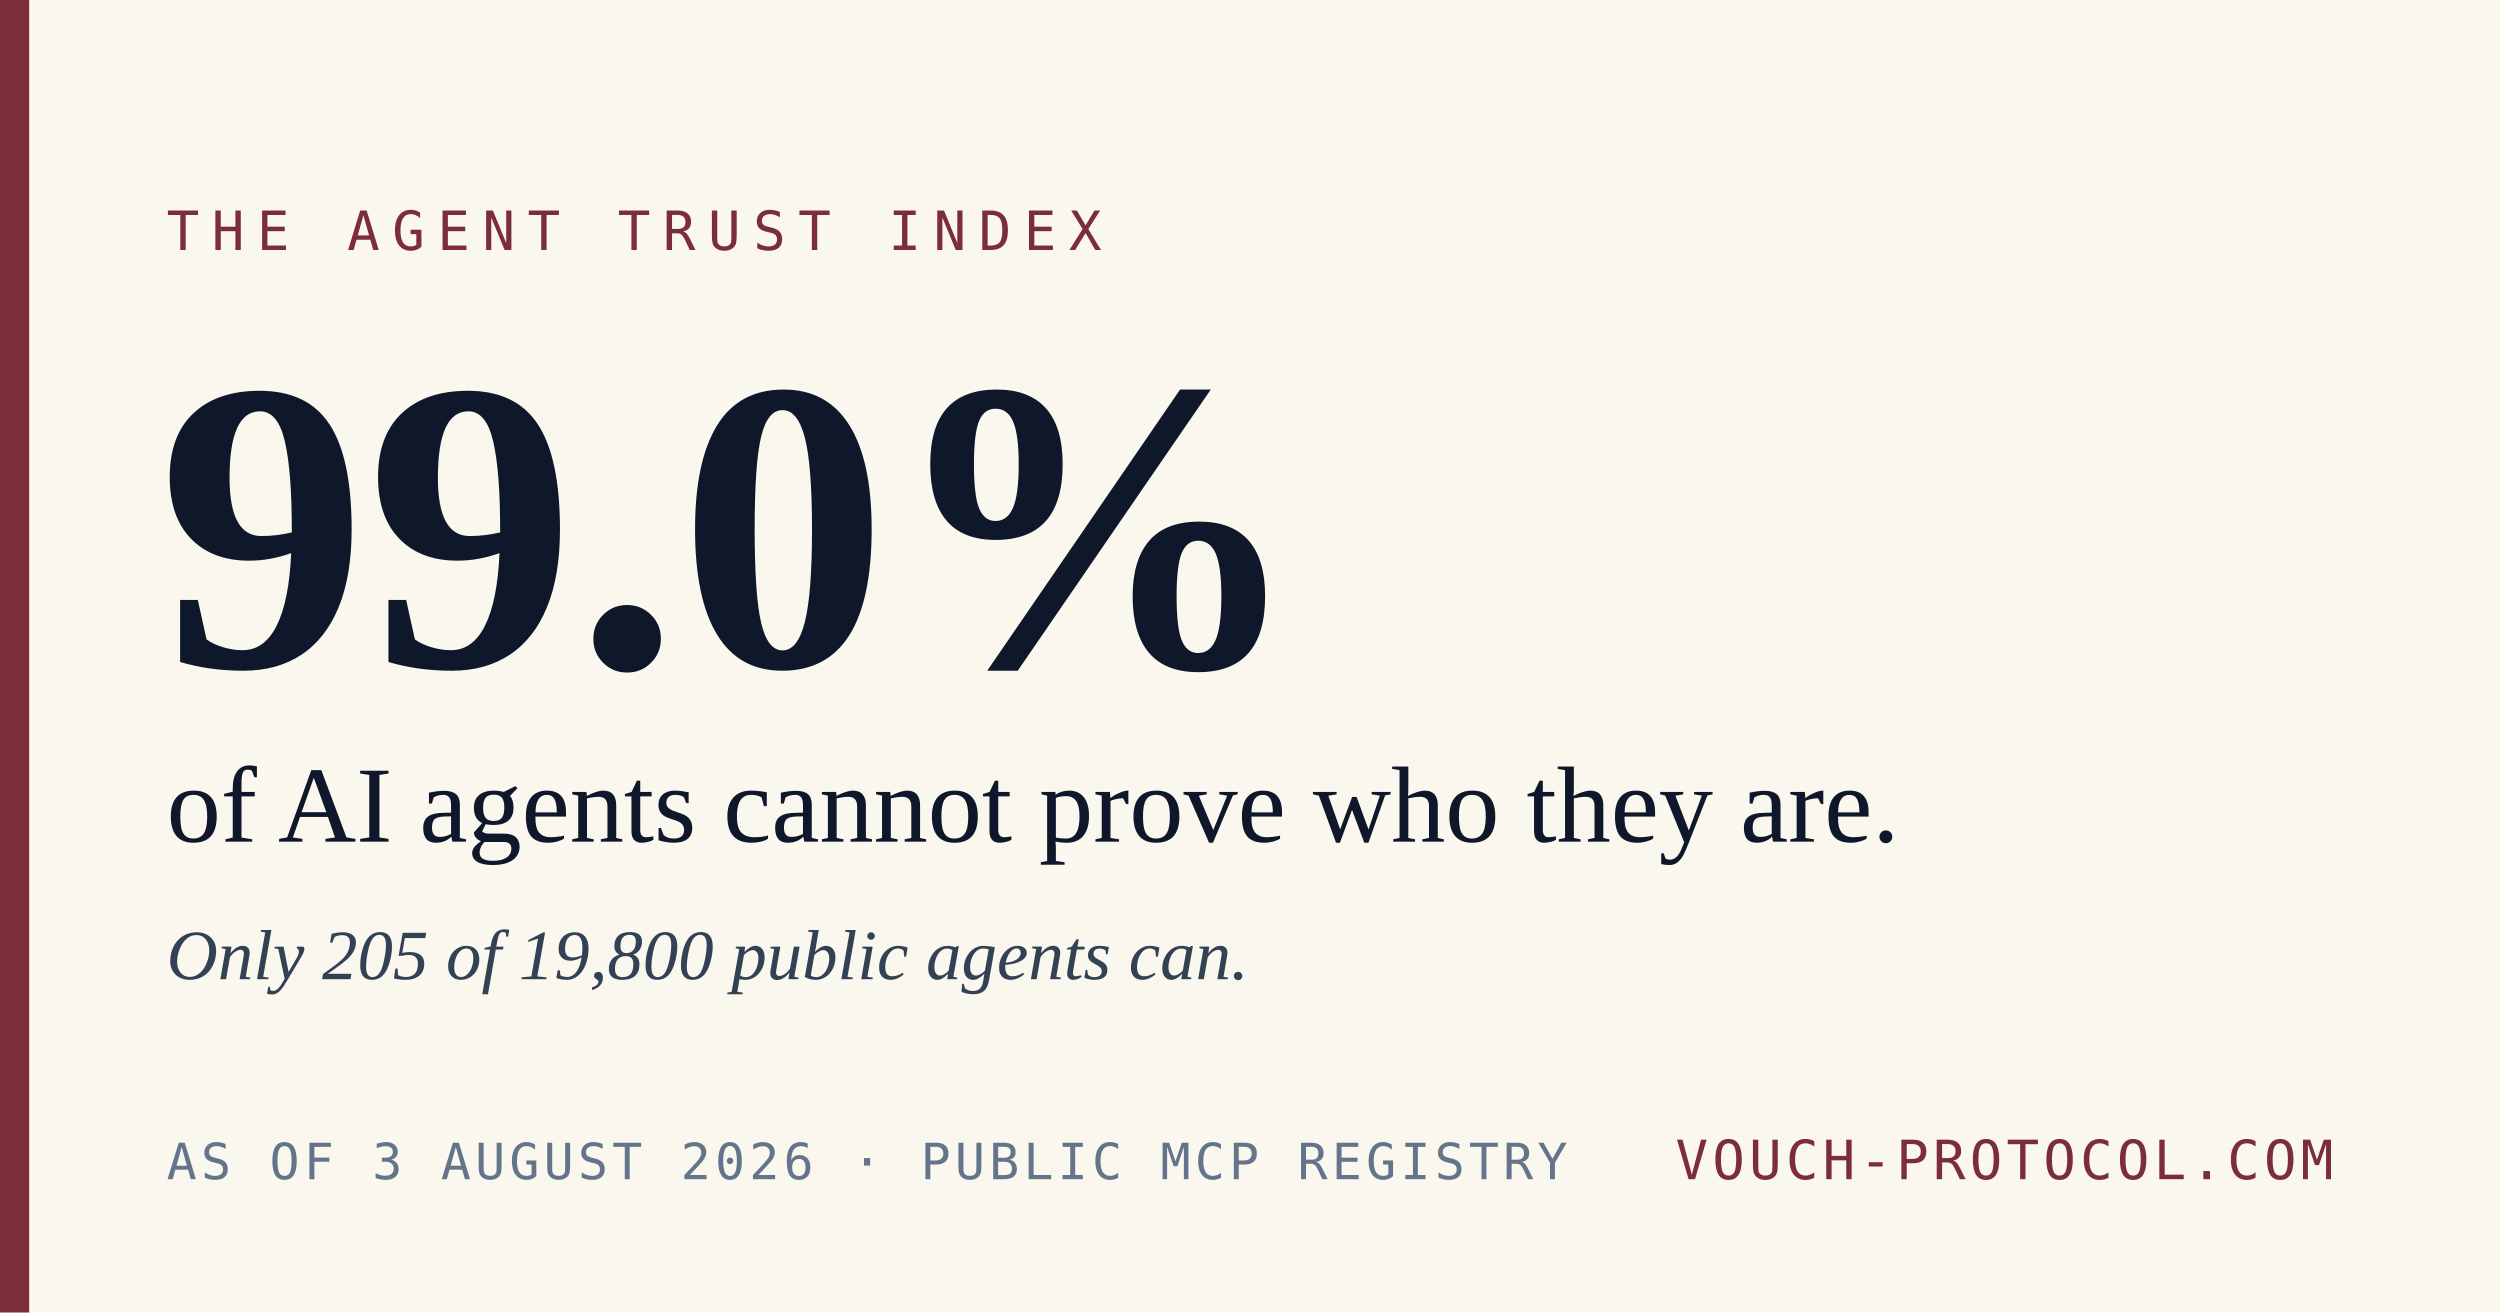
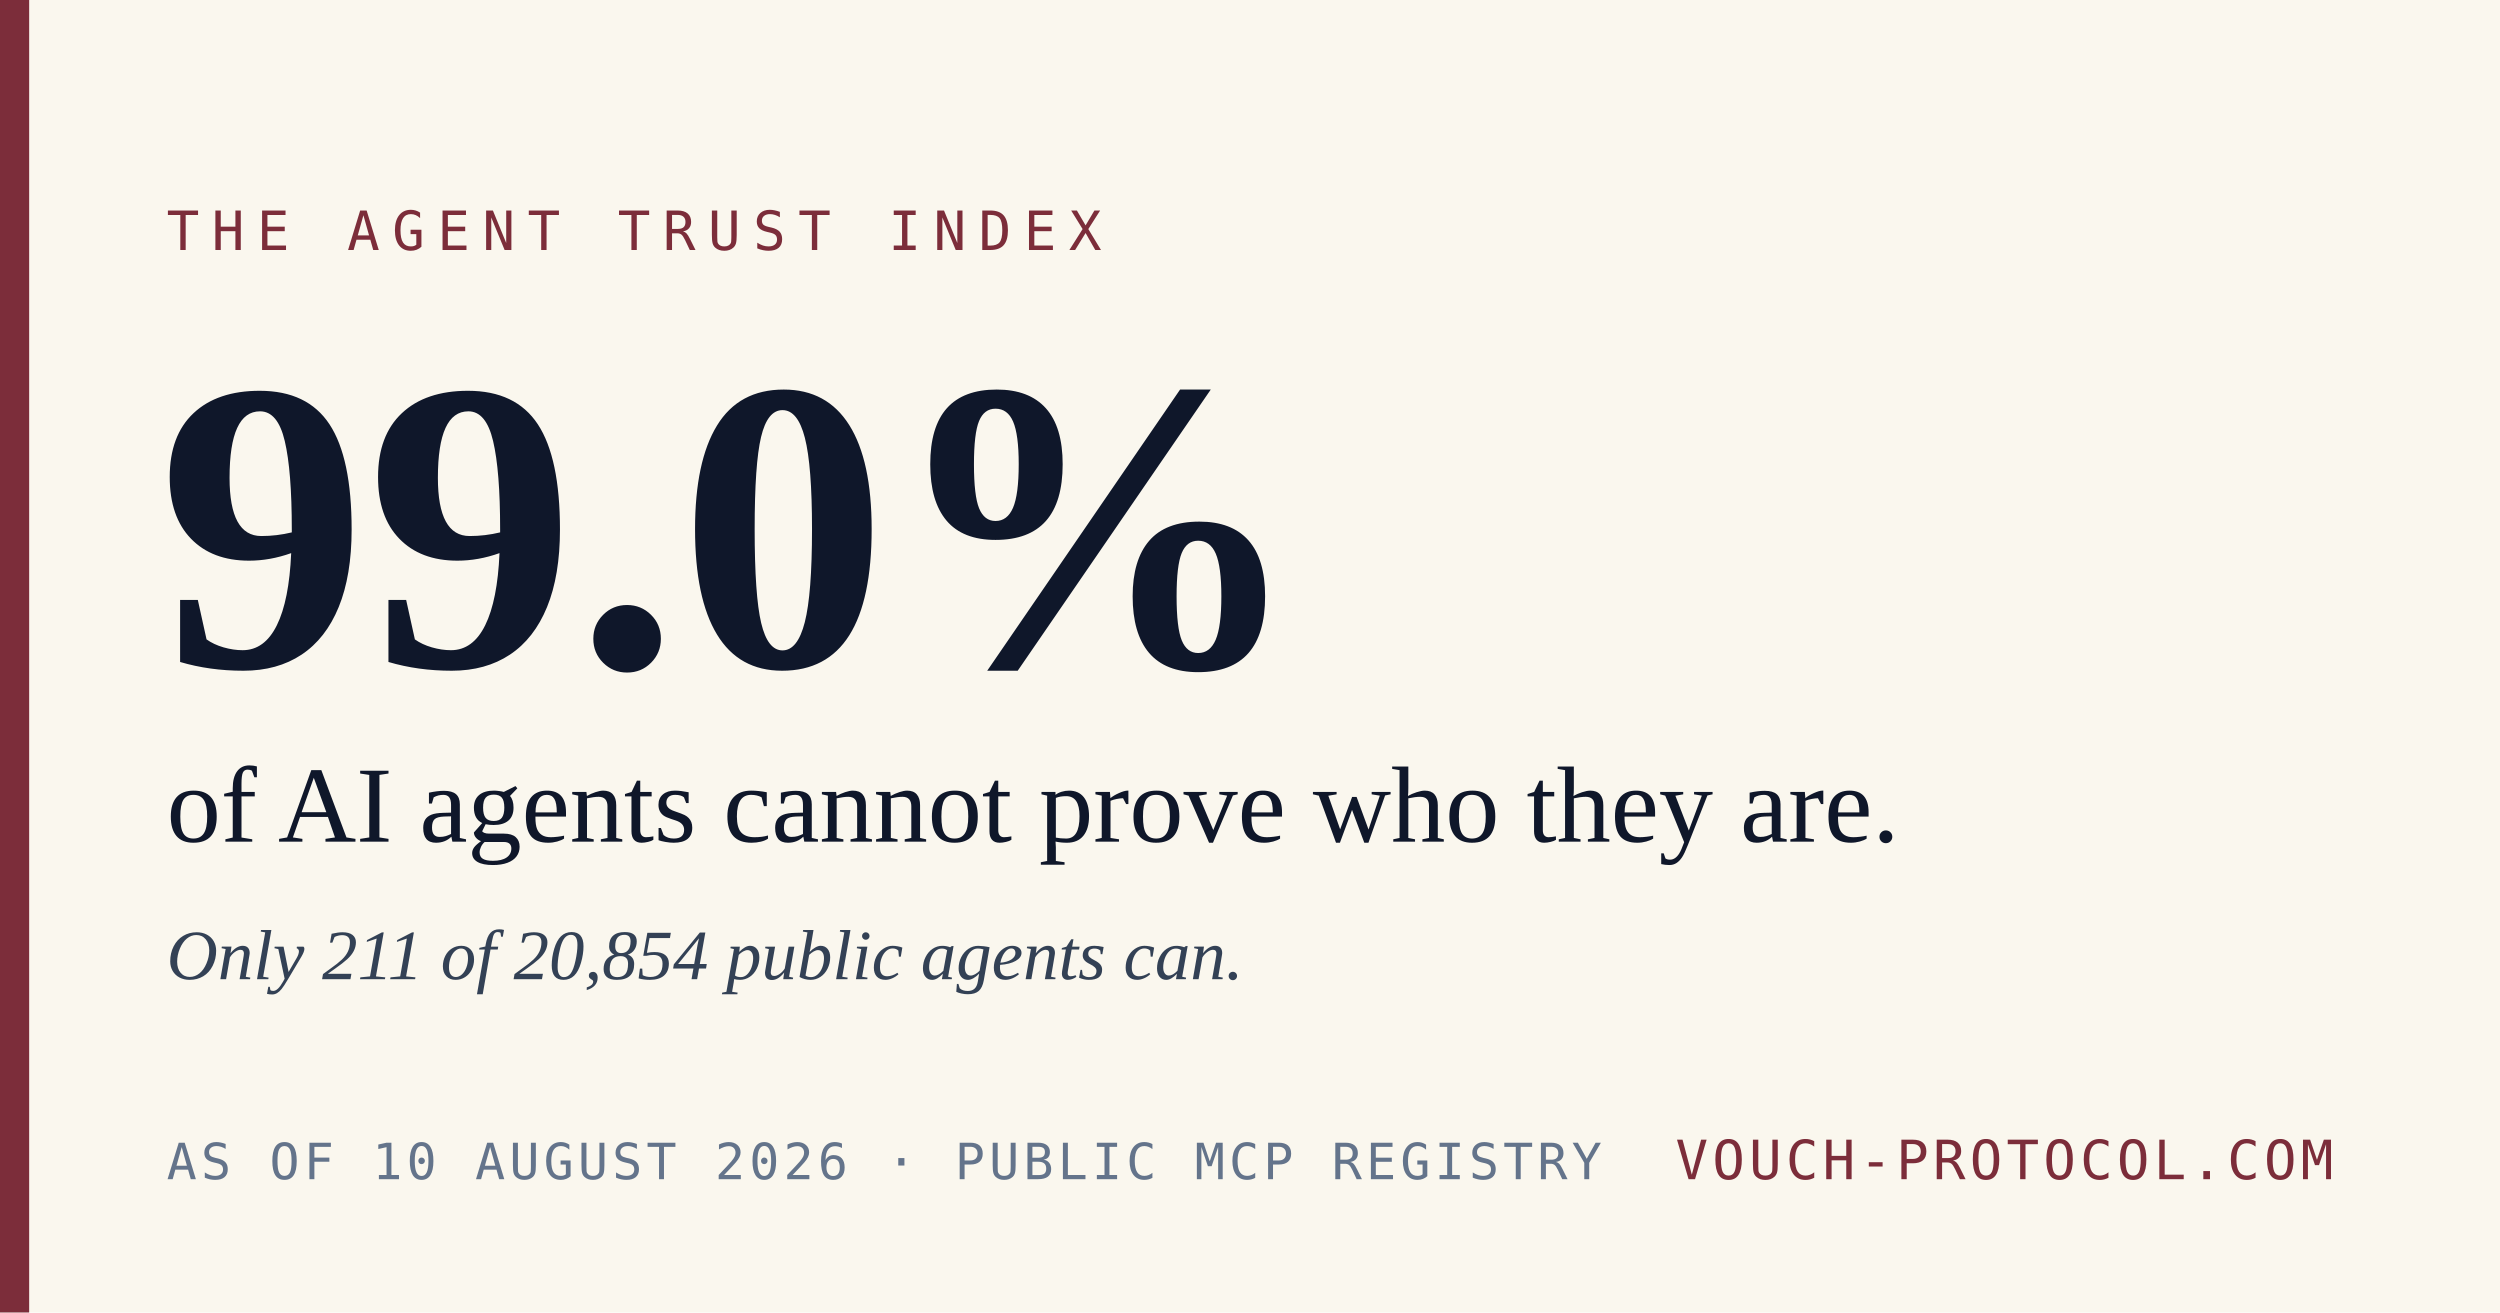
<svg xmlns="http://www.w3.org/2000/svg" width="1200" height="630" viewBox="0 0 1200 630">
  <rect width="1200" height="630" fill="#FAF7EE" />
  <rect x="0" y="0" width="14" height="630" fill="#7C2D3A" />
  <text x="80" y="120" font-family="'DejaVu Sans Mono', 'Courier New', monospace" font-size="26" letter-spacing="6" fill="#7C2D3A">THE AGENT TRUST INDEX</text>
  <text x="76" y="320" font-family="Georgia, 'Times New Roman', serif" font-size="200" font-weight="700" fill="#0F172A">99.0%</text>
  <text x="80" y="404" font-family="Georgia, 'Times New Roman', serif" font-size="52" fill="#0F172A">of AI agents cannot prove who they are.</text>
-   <text x="80" y="470" font-family="Georgia, 'Times New Roman', serif" font-size="34" fill="#334155" font-style="italic">Only 205 of 19,800 public agents can.</text>
-   <text x="80" y="566" font-family="'DejaVu Sans Mono', 'Courier New', monospace" font-size="24" letter-spacing="2" fill="#64748B">AS OF 3 AUGUST 2026  ·  PUBLIC MCP REGISTRY</text>
+   <text x="80" y="470" font-family="Georgia, 'Times New Roman', serif" font-size="34" fill="#334155" font-style="italic">Only 211 of 20,854 public agents can.</text>
+   <text x="80" y="566" font-family="'DejaVu Sans Mono', 'Courier New', monospace" font-size="24" letter-spacing="2" fill="#64748B">AS OF 10 AUGUST 2026  ·  PUBLIC MCP REGISTRY</text>
  <text x="1120" y="566" text-anchor="end" font-family="'DejaVu Sans Mono', 'Courier New', monospace" font-size="26" letter-spacing="2" fill="#7C2D3A">VOUCH-PROTOCOL.COM</text>
</svg>
